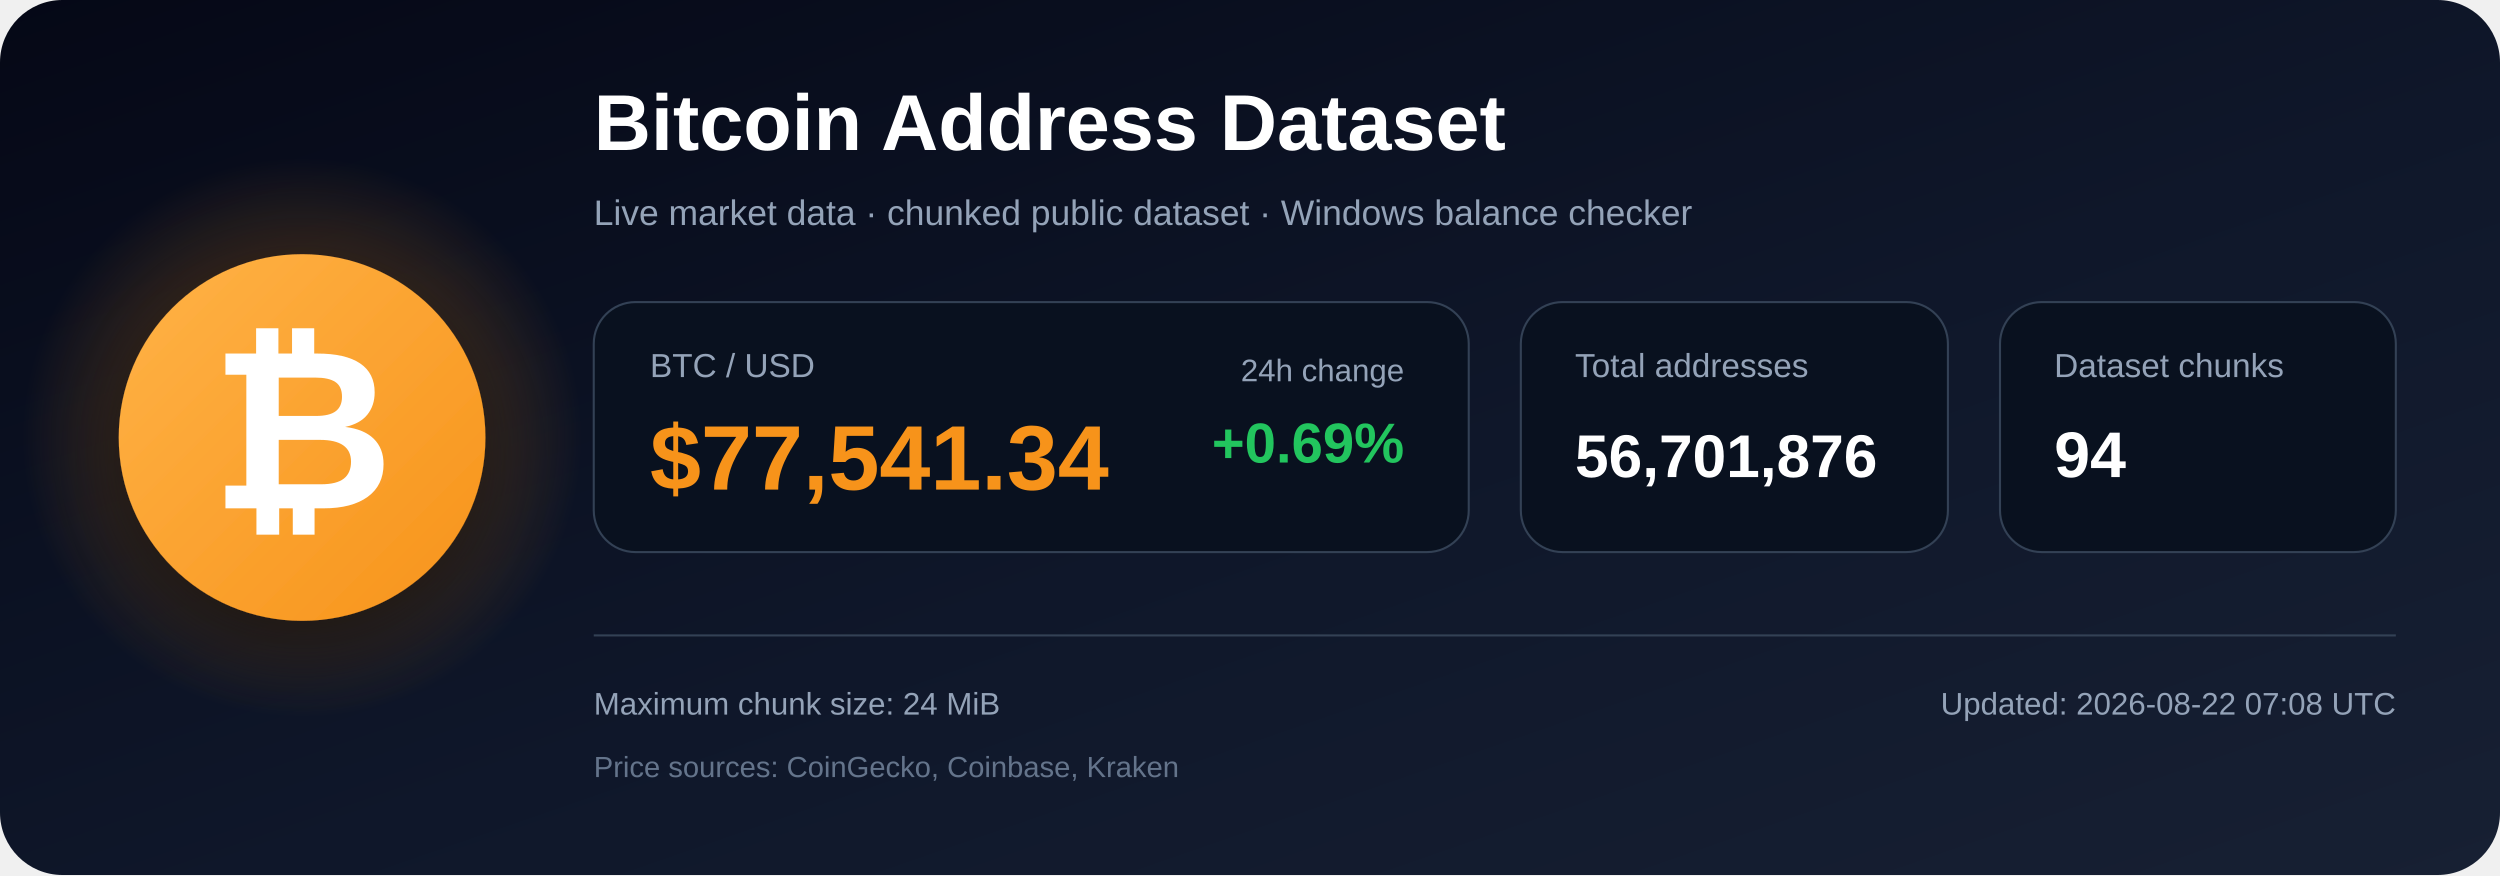
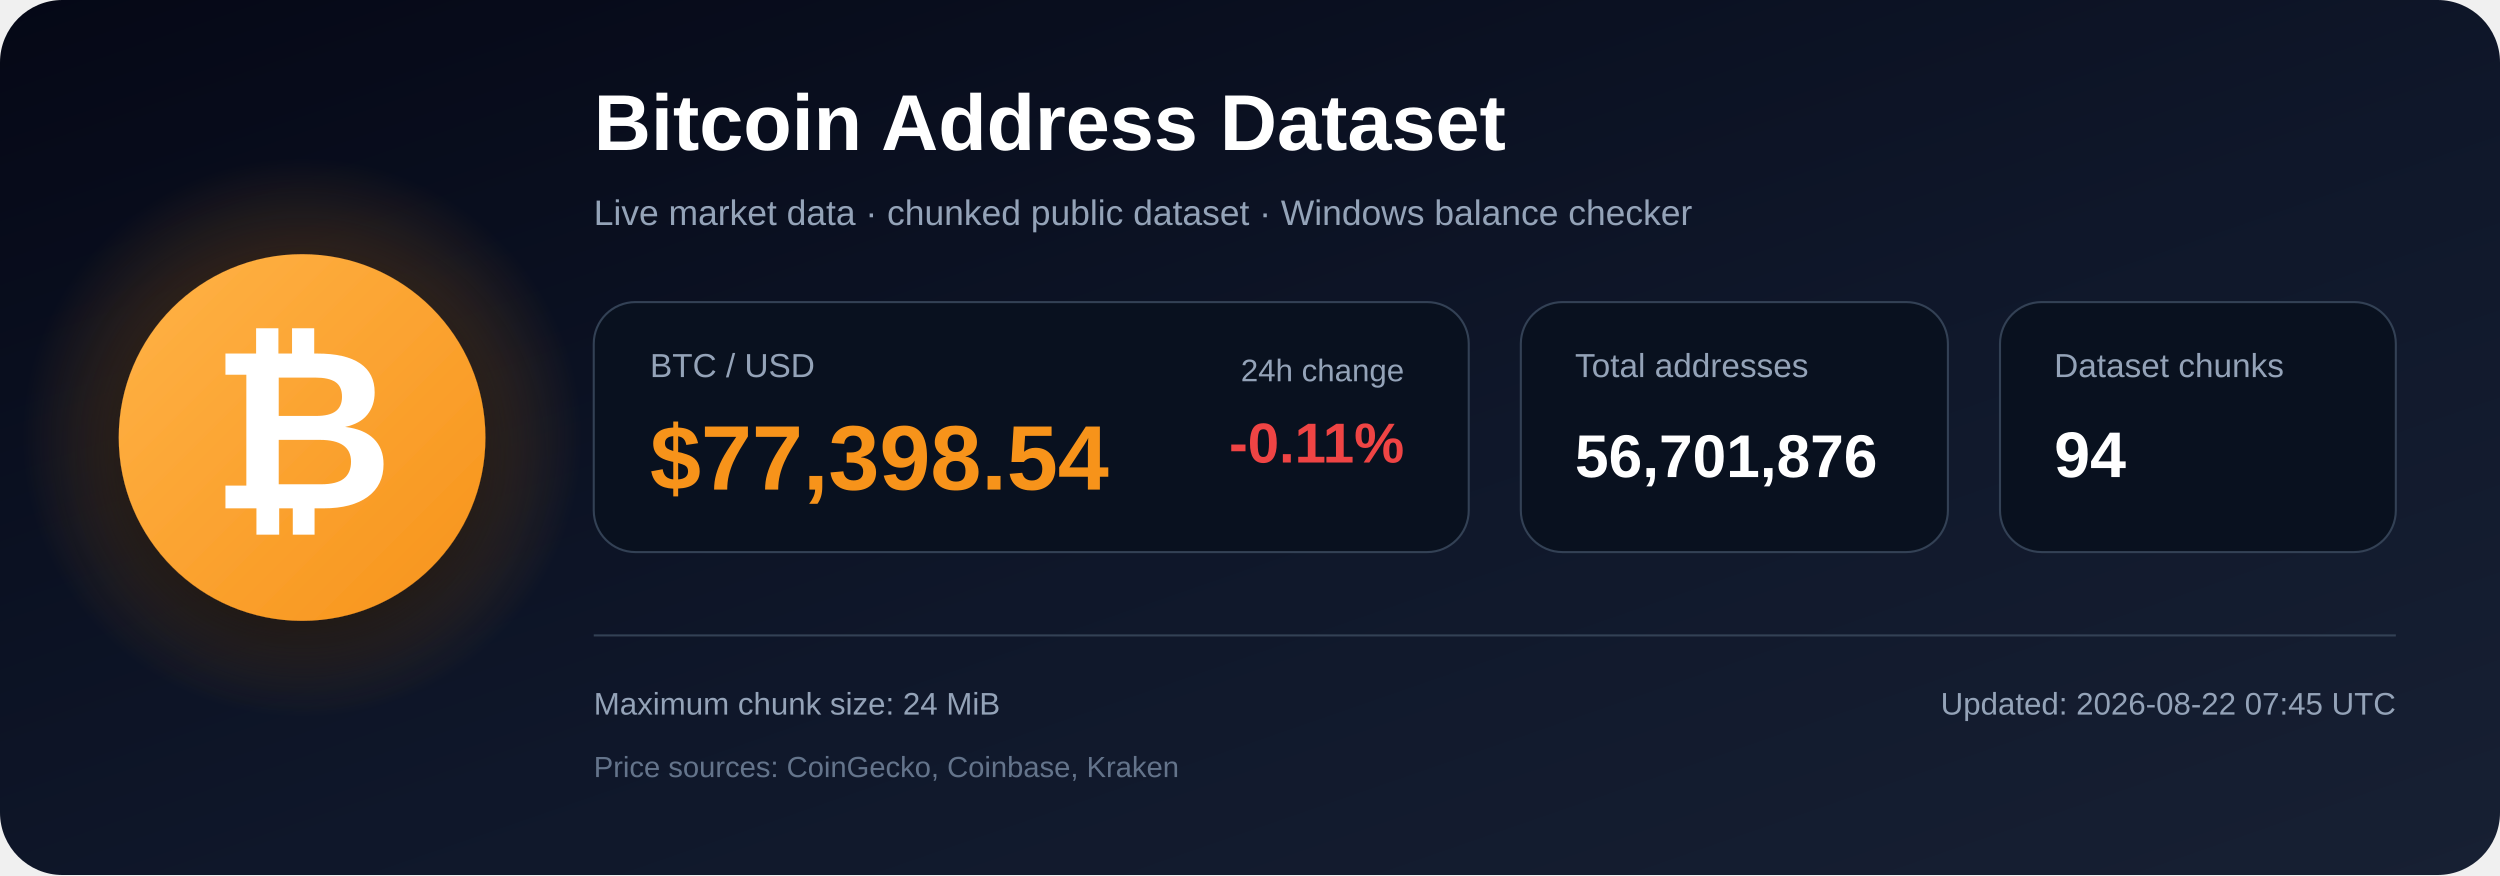
<svg xmlns="http://www.w3.org/2000/svg" width="1200" height="420" viewBox="0 0 1200 420" role="img" aria-labelledby="title description">
  <defs>
    <linearGradient id="bg" x1="0" y1="0" x2="1" y2="1">
      <stop offset="0%" stop-color="#050816" />
      <stop offset="55%" stop-color="#0f172a" />
      <stop offset="100%" stop-color="#172033" />
    </linearGradient>
    <radialGradient id="glow">
      <stop offset="0%" stop-color="#f7931a" stop-opacity=".48" />
      <stop offset="100%" stop-color="#f7931a" stop-opacity="0" />
    </radialGradient>
    <linearGradient id="orange" x1="0" y1="0" x2="1" y2="1">
      <stop offset="0%" stop-color="#ffb347" />
      <stop offset="100%" stop-color="#f7931a" />
    </linearGradient>
    <filter id="shadow" x="-40%" y="-40%" width="180%" height="180%">
      <feDropShadow dx="0" dy="12" stdDeviation="18" flood-color="#000000" flood-opacity=".50" />
    </filter>
  </defs>
  <rect width="1200" height="420" rx="30" fill="url(#bg)" />
  <circle cx="145" cy="210" r="135" fill="url(#glow)" />
  <circle cx="145" cy="210" r="88" fill="url(#orange)" filter="url(#shadow)" />
  <text x="145" y="244" text-anchor="middle" font-family="Arial, Helvetica, sans-serif" font-size="108" font-weight="700" fill="#ffffff">₿</text>
  <text x="285" y="72" font-family="Arial, Helvetica, sans-serif" font-size="38" font-weight="700" fill="#ffffff">
    Bitcoin Address Dataset
  </text>
  <text x="285" y="108" font-family="Arial, Helvetica, sans-serif" font-size="17" fill="#94a3b8">
    Live market data · chunked public dataset · Windows balance checker
  </text>
  <rect x="285" y="145" width="420" height="120" rx="20" fill="#09111f" stroke="#334155" />
  <text x="312" y="181" font-family="Arial, Helvetica, sans-serif" font-size="16" fill="#94a3b8">BTC / USD</text>
-   <text x="312" y="235" font-family="Arial, Helvetica, sans-serif" font-size="44" font-weight="700" fill="#f7931a">$77,541.34</text>
+   <text x="312" y="235" font-family="Arial, Helvetica, sans-serif" font-size="44" font-weight="700" fill="#f7931a">$77,398.54</text>
  <text x="674" y="183" text-anchor="end" font-family="Arial, Helvetica, sans-serif" font-size="15" fill="#94a3b8">24h change</text>
-   <text x="674" y="222" text-anchor="end" font-family="Arial, Helvetica, sans-serif" font-size="27" font-weight="700" fill="#22c55e">+0.69%</text>
+   <text x="674" y="222" text-anchor="end" font-family="Arial, Helvetica, sans-serif" font-size="27" font-weight="700" fill="#ef4444">-0.11%</text>
  <rect x="730" y="145" width="205" height="120" rx="20" fill="#09111f" stroke="#334155" />
  <text x="756" y="181" font-family="Arial, Helvetica, sans-serif" font-size="16" fill="#94a3b8">Total addresses</text>
  <text x="756" y="229" font-family="Arial, Helvetica, sans-serif" font-size="29" font-weight="700" fill="#ffffff">56,701,876</text>
  <rect x="960" y="145" width="190" height="120" rx="20" fill="#09111f" stroke="#334155" />
  <text x="986" y="181" font-family="Arial, Helvetica, sans-serif" font-size="16" fill="#94a3b8">Dataset chunks</text>
  <text x="986" y="229" font-family="Arial, Helvetica, sans-serif" font-size="31" font-weight="700" fill="#ffffff">94</text>
  <line x1="285" y1="305" x2="1150" y2="305" stroke="#334155" stroke-width="1" />
  <text x="285" y="343" font-family="Arial, Helvetica, sans-serif" font-size="15" fill="#94a3b8">
    Maximum chunk size: 24 MiB
  </text>
  <text x="285" y="373" font-family="Arial, Helvetica, sans-serif" font-size="14" fill="#64748b">
    Price sources: CoinGecko, Coinbase, Kraken
  </text>
  <text x="1150" y="343" text-anchor="end" font-family="Arial, Helvetica, sans-serif" font-size="15" fill="#94a3b8">
-     Updated: 2026-08-22 07:08 UTC
+     Updated: 2026-08-22 07:45 UTC
  </text>
</svg>
